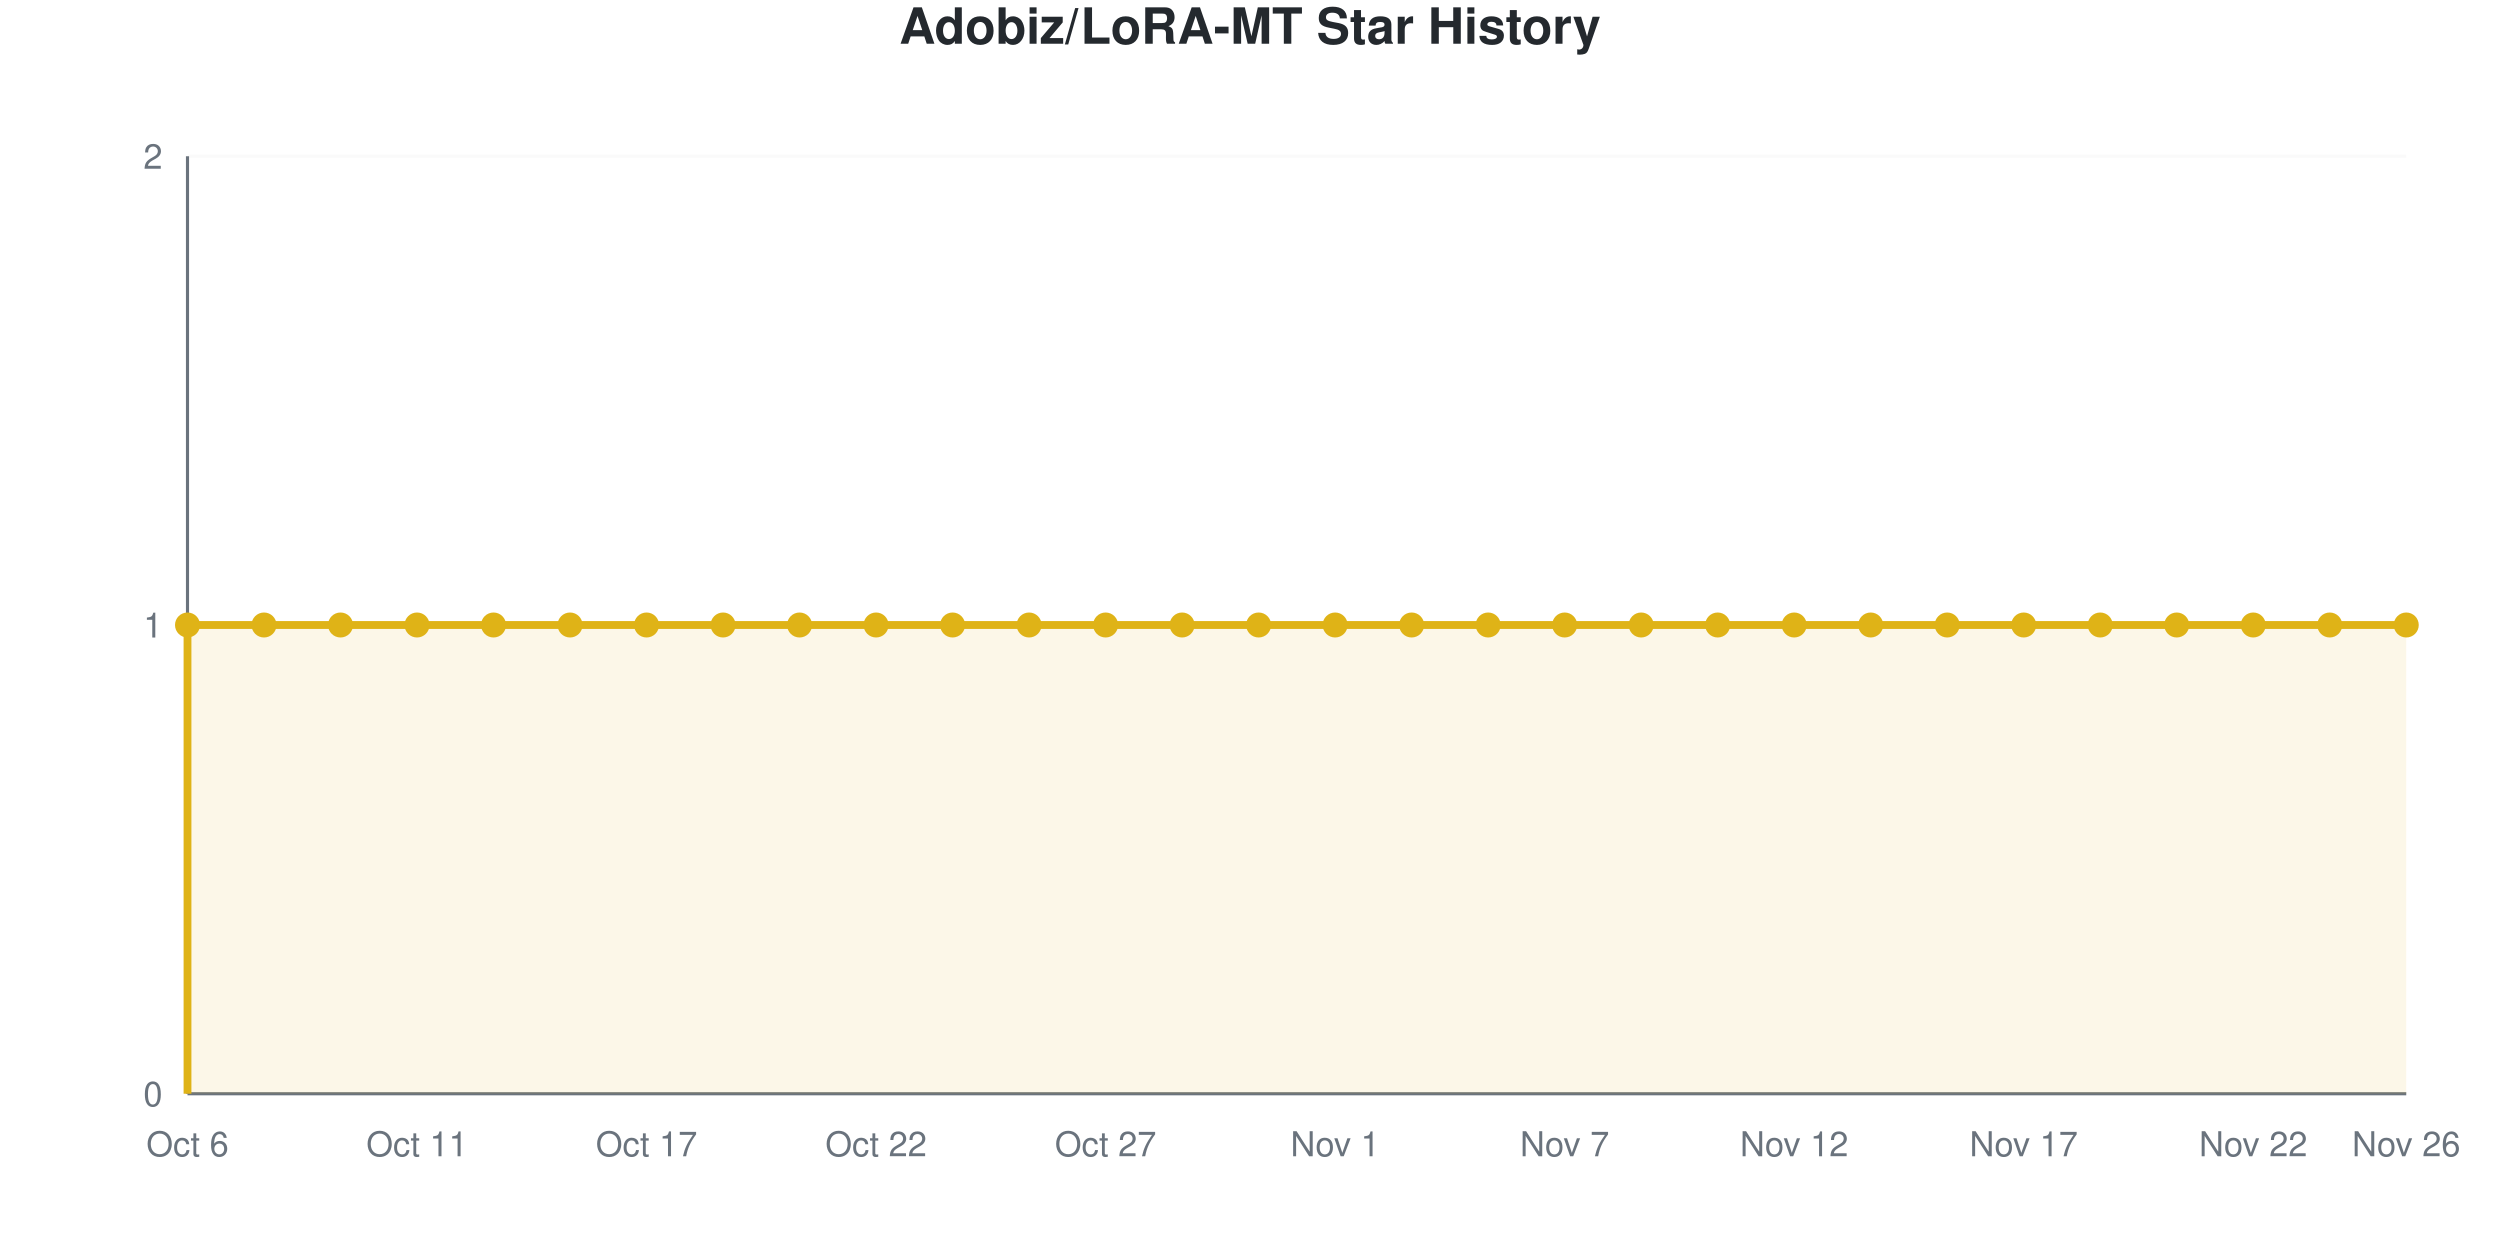
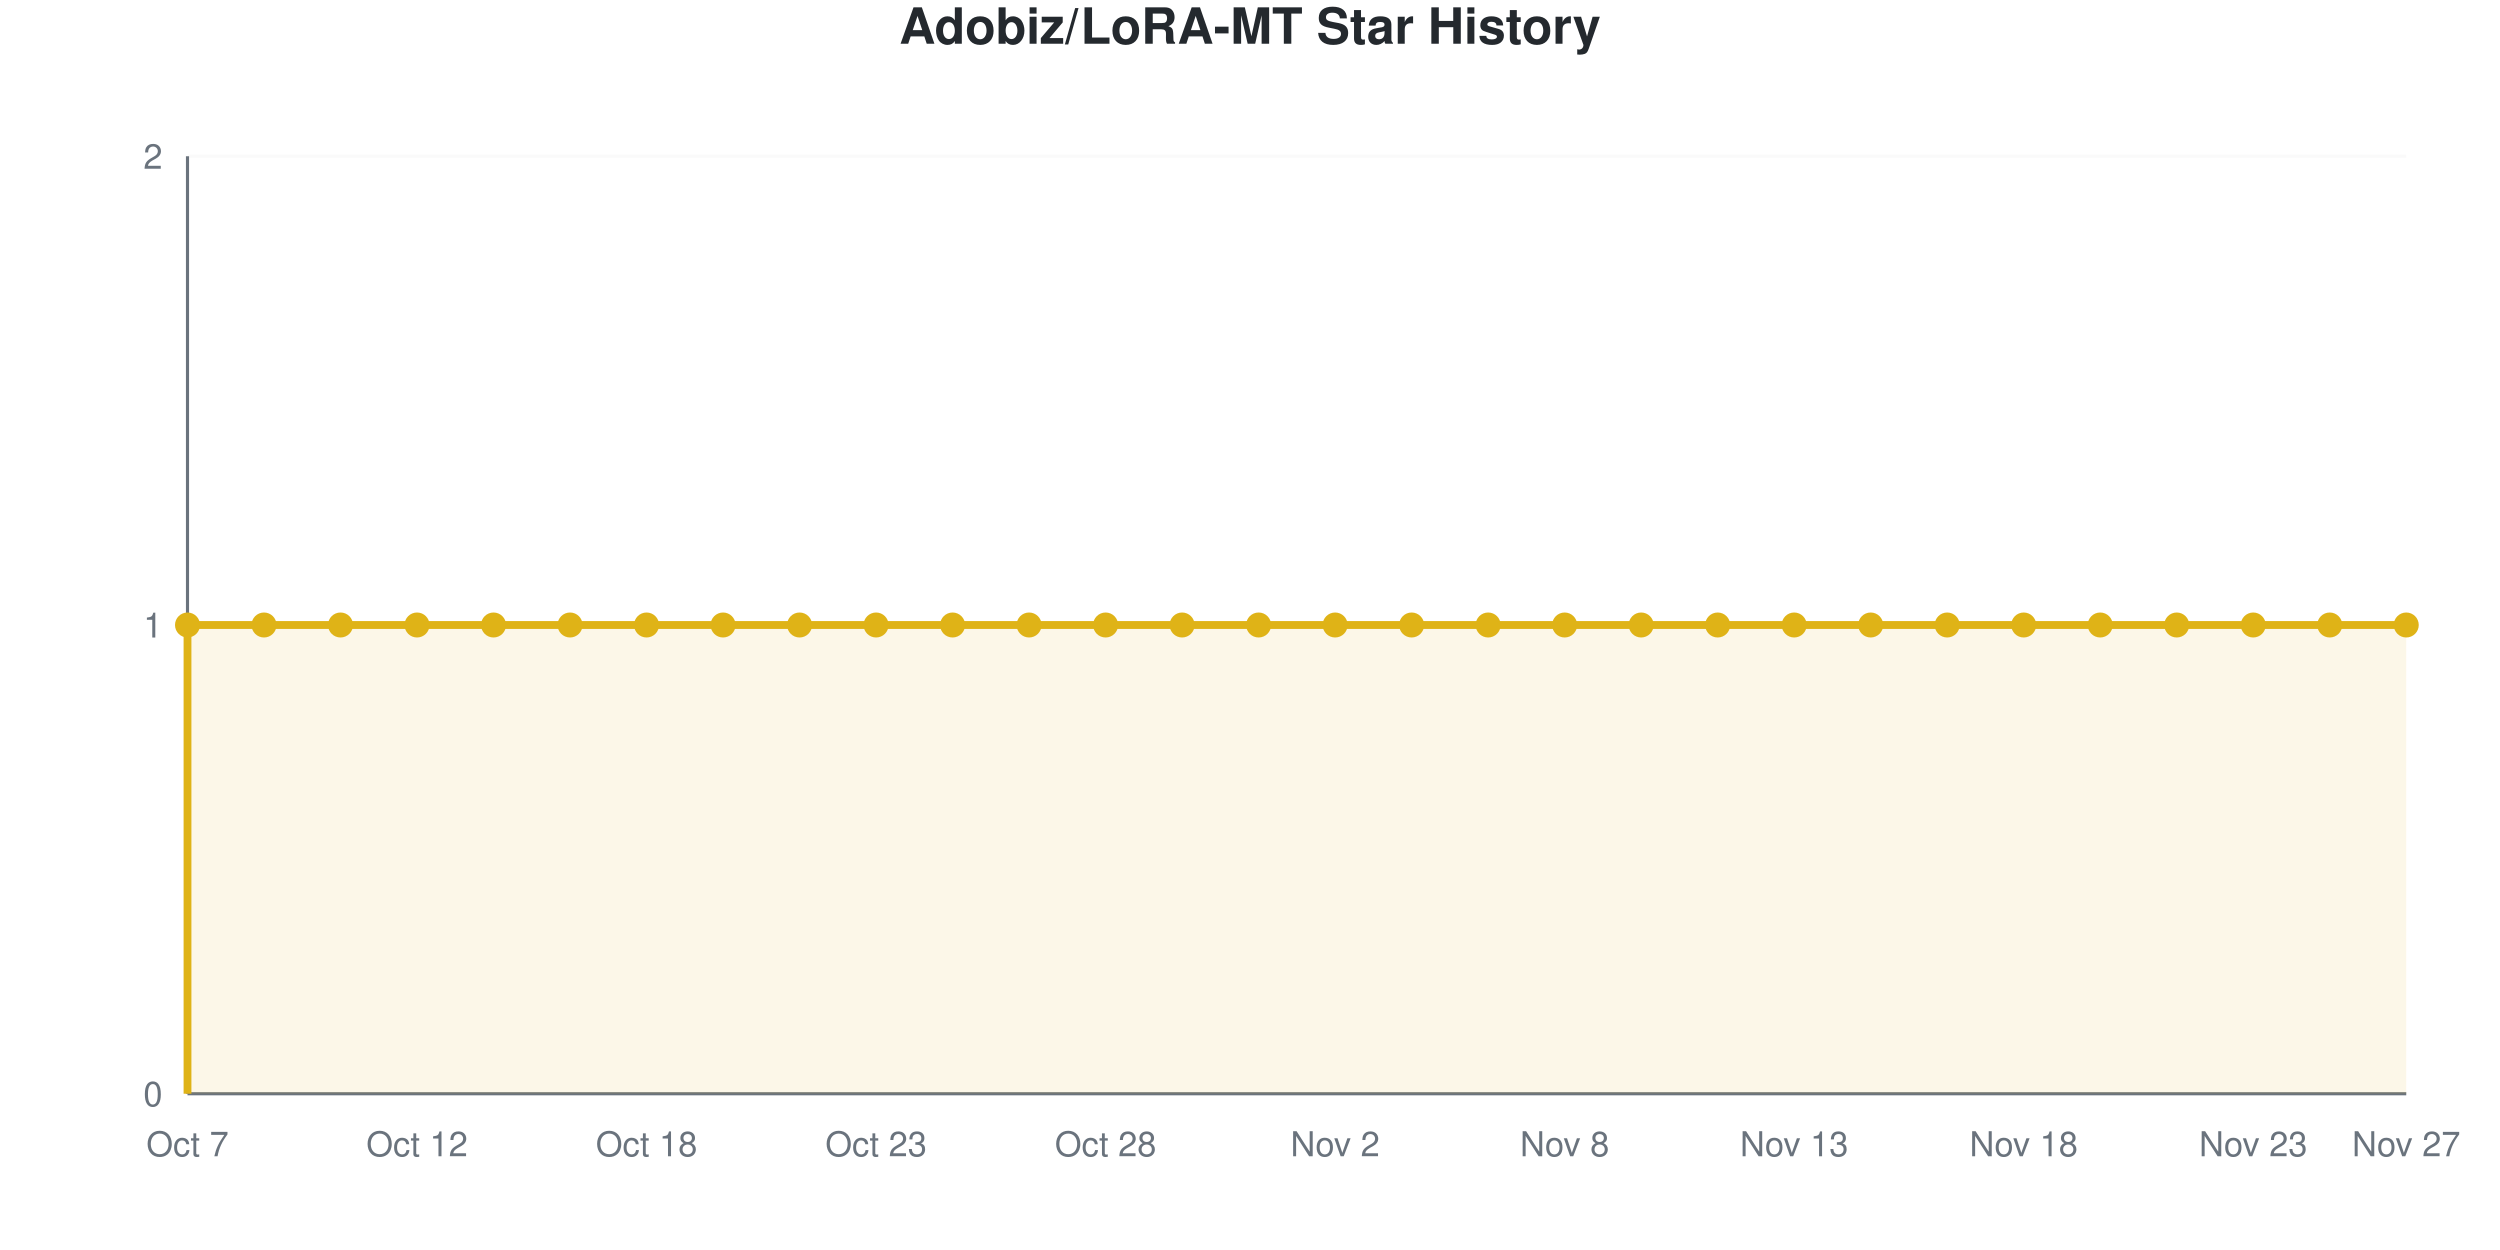
<svg xmlns="http://www.w3.org/2000/svg" viewBox="0 0 800 400" width="800" height="400" role="img">
  <style>
    @media (prefers-reduced-motion: no-preference) {
      @keyframes drawLine {
        to { stroke-dashoffset: 0; }
      }
      @keyframes fadeInPoint {
        0% { opacity: 0; }
        100% { opacity: 1; }
      }
      .data-line-0 {
        stroke-dasharray: 1290;
        stroke-dashoffset: 1290;
        animation: drawLine 2s ease-out forwards;
      }
      .data-point {
        opacity: 0;
        animation: fadeInPoint 0.5s ease-out forwards;
      }
    }
    .chart-bg { fill: #fff; }
    .chart-text { fill: #24292e; }
    .chart-muted { fill: #6a737d; }
    .chart-grid { stroke: #eee; }
    .chart-axis { stroke: #6a737d; }
    @media (prefers-color-scheme: dark) {
      .chart-bg { fill: #0d1117; }
      .chart-text { fill: #e6edf3; }
      .chart-muted { fill: #8b949e; }
      .chart-grid { stroke: #21262d; }
      .chart-axis { stroke: #8b949e; }
    }
  </style>
  <rect width="800" height="400" class="chart-bg" />
  <text x="400" y="14" text-anchor="middle" class="chart-text" font-size="16" font-weight="bold" font-family="-apple-system, BlinkMacSystemFont, 'Segoe UI', Helvetica, Arial, sans-serif">Adobiz/LoRA-MT Star History</text>
  <g class="grid">
    <line x1="60" y1="350" x2="770" y2="350" class="chart-grid" stroke-opacity="0.3" />
    <text x="52" y="354" text-anchor="end" class="chart-muted" font-size="11" font-family="-apple-system, BlinkMacSystemFont, 'Segoe UI', Helvetica, Arial, sans-serif">0</text>
    <line x1="60" y1="200" x2="770" y2="200" class="chart-grid" stroke-opacity="0.3" />
    <text x="52" y="204" text-anchor="end" class="chart-muted" font-size="11" font-family="-apple-system, BlinkMacSystemFont, 'Segoe UI', Helvetica, Arial, sans-serif">1</text>
    <line x1="60" y1="50" x2="770" y2="50" class="chart-grid" stroke-opacity="0.3" />
    <text x="52" y="54" text-anchor="end" class="chart-muted" font-size="11" font-family="-apple-system, BlinkMacSystemFont, 'Segoe UI', Helvetica, Arial, sans-serif">2</text>
  </g>
  <g class="milestones">
    
  </g>
  <g class="x-axis">
-     <text x="60" y="370" text-anchor="middle" class="chart-muted" font-size="11" font-family="-apple-system, BlinkMacSystemFont, 'Segoe UI', Helvetica, Arial, sans-serif">Oct 6</text>
-     <text x="133.448" y="370" text-anchor="middle" class="chart-muted" font-size="11" font-family="-apple-system, BlinkMacSystemFont, 'Segoe UI', Helvetica, Arial, sans-serif">Oct 11</text>
-     <text x="206.897" y="370" text-anchor="middle" class="chart-muted" font-size="11" font-family="-apple-system, BlinkMacSystemFont, 'Segoe UI', Helvetica, Arial, sans-serif">Oct 17</text>
-     <text x="280.345" y="370" text-anchor="middle" class="chart-muted" font-size="11" font-family="-apple-system, BlinkMacSystemFont, 'Segoe UI', Helvetica, Arial, sans-serif">Oct 22</text>
-     <text x="353.793" y="370" text-anchor="middle" class="chart-muted" font-size="11" font-family="-apple-system, BlinkMacSystemFont, 'Segoe UI', Helvetica, Arial, sans-serif">Oct 27</text>
-     <text x="427.241" y="370" text-anchor="middle" class="chart-muted" font-size="11" font-family="-apple-system, BlinkMacSystemFont, 'Segoe UI', Helvetica, Arial, sans-serif">Nov 1</text>
-     <text x="500.69" y="370" text-anchor="middle" class="chart-muted" font-size="11" font-family="-apple-system, BlinkMacSystemFont, 'Segoe UI', Helvetica, Arial, sans-serif">Nov 7</text>
-     <text x="574.138" y="370" text-anchor="middle" class="chart-muted" font-size="11" font-family="-apple-system, BlinkMacSystemFont, 'Segoe UI', Helvetica, Arial, sans-serif">Nov 12</text>
-     <text x="647.586" y="370" text-anchor="middle" class="chart-muted" font-size="11" font-family="-apple-system, BlinkMacSystemFont, 'Segoe UI', Helvetica, Arial, sans-serif">Nov 17</text>
-     <text x="721.034" y="370" text-anchor="middle" class="chart-muted" font-size="11" font-family="-apple-system, BlinkMacSystemFont, 'Segoe UI', Helvetica, Arial, sans-serif">Nov 22</text>
-     <text x="770" y="370" text-anchor="middle" class="chart-muted" font-size="11" font-family="-apple-system, BlinkMacSystemFont, 'Segoe UI', Helvetica, Arial, sans-serif">Nov 26</text>
+     <text x="60" y="370" text-anchor="middle" class="chart-muted" font-size="11" font-family="-apple-system, BlinkMacSystemFont, 'Segoe UI', Helvetica, Arial, sans-serif">Oct 7</text>
+     <text x="133.448" y="370" text-anchor="middle" class="chart-muted" font-size="11" font-family="-apple-system, BlinkMacSystemFont, 'Segoe UI', Helvetica, Arial, sans-serif">Oct 12</text>
+     <text x="206.897" y="370" text-anchor="middle" class="chart-muted" font-size="11" font-family="-apple-system, BlinkMacSystemFont, 'Segoe UI', Helvetica, Arial, sans-serif">Oct 18</text>
+     <text x="280.345" y="370" text-anchor="middle" class="chart-muted" font-size="11" font-family="-apple-system, BlinkMacSystemFont, 'Segoe UI', Helvetica, Arial, sans-serif">Oct 23</text>
+     <text x="353.793" y="370" text-anchor="middle" class="chart-muted" font-size="11" font-family="-apple-system, BlinkMacSystemFont, 'Segoe UI', Helvetica, Arial, sans-serif">Oct 28</text>
+     <text x="427.241" y="370" text-anchor="middle" class="chart-muted" font-size="11" font-family="-apple-system, BlinkMacSystemFont, 'Segoe UI', Helvetica, Arial, sans-serif">Nov 2</text>
+     <text x="500.69" y="370" text-anchor="middle" class="chart-muted" font-size="11" font-family="-apple-system, BlinkMacSystemFont, 'Segoe UI', Helvetica, Arial, sans-serif">Nov 8</text>
+     <text x="574.138" y="370" text-anchor="middle" class="chart-muted" font-size="11" font-family="-apple-system, BlinkMacSystemFont, 'Segoe UI', Helvetica, Arial, sans-serif">Nov 13</text>
+     <text x="647.586" y="370" text-anchor="middle" class="chart-muted" font-size="11" font-family="-apple-system, BlinkMacSystemFont, 'Segoe UI', Helvetica, Arial, sans-serif">Nov 18</text>
+     <text x="721.034" y="370" text-anchor="middle" class="chart-muted" font-size="11" font-family="-apple-system, BlinkMacSystemFont, 'Segoe UI', Helvetica, Arial, sans-serif">Nov 23</text>
+     <text x="770" y="370" text-anchor="middle" class="chart-muted" font-size="11" font-family="-apple-system, BlinkMacSystemFont, 'Segoe UI', Helvetica, Arial, sans-serif">Nov 27</text>
  </g>
  <line x1="60" y1="50" x2="60" y2="350" class="chart-axis" stroke-width="1" />
  <line x1="60" y1="350" x2="770" y2="350" class="chart-axis" stroke-width="1" />
  <path d="M60,350 L60,200 C68.161,200 76.322,200 84.483,200 C92.644,200 100.805,200 108.966,200 C117.126,200 125.287,200 133.448,200 C141.609,200 149.77,200 157.931,200 C166.092,200 174.253,200 182.414,200 C190.575,200 198.736,200 206.897,200 C215.057,200 223.218,200 231.379,200 C239.54,200 247.701,200 255.862,200 C264.023,200 272.184,200 280.345,200 C288.506,200 296.667,200 304.828,200 C312.989,200 321.149,200 329.31,200 C337.471,200 345.632,200 353.793,200 C361.954,200 370.115,200 378.276,200 C386.437,200 394.598,200 402.759,200 C410.92,200 419.08,200 427.241,200 C435.402,200 443.563,200 451.724,200 C459.885,200 468.046,200 476.207,200 C484.368,200 492.529,200 500.69,200 C508.851,200 517.011,200 525.172,200 C533.333,200 541.494,200 549.655,200 C557.816,200 565.977,200 574.138,200 C582.299,200 590.46,200 598.621,200 C606.782,200 614.943,200 623.103,200 C631.264,200 639.425,200 647.586,200 C655.747,200 663.908,200 672.069,200 C680.23,200 688.391,200 696.552,200 C704.713,200 712.874,200 721.034,200 C729.195,200 737.356,200 745.517,200 C753.678,200 761.839,200 770,200 L770,350 L60,350 Z" fill="#dfb317" fill-opacity="0.1" />
  <path d="M60,350 L60,200 C68.161,200 76.322,200 84.483,200 C92.644,200 100.805,200 108.966,200 C117.126,200 125.287,200 133.448,200 C141.609,200 149.77,200 157.931,200 C166.092,200 174.253,200 182.414,200 C190.575,200 198.736,200 206.897,200 C215.057,200 223.218,200 231.379,200 C239.54,200 247.701,200 255.862,200 C264.023,200 272.184,200 280.345,200 C288.506,200 296.667,200 304.828,200 C312.989,200 321.149,200 329.31,200 C337.471,200 345.632,200 353.793,200 C361.954,200 370.115,200 378.276,200 C386.437,200 394.598,200 402.759,200 C410.92,200 419.08,200 427.241,200 C435.402,200 443.563,200 451.724,200 C459.885,200 468.046,200 476.207,200 C484.368,200 492.529,200 500.69,200 C508.851,200 517.011,200 525.172,200 C533.333,200 541.494,200 549.655,200 C557.816,200 565.977,200 574.138,200 C582.299,200 590.46,200 598.621,200 C606.782,200 614.943,200 623.103,200 C631.264,200 639.425,200 647.586,200 C655.747,200 663.908,200 672.069,200 C680.23,200 688.391,200 696.552,200 C704.713,200 712.874,200 721.034,200 C729.195,200 737.356,200 745.517,200 C753.678,200 761.839,200 770,200" fill="none" stroke="#dfb317" stroke-width="2.5" class="data-line-0" />
  <g class="points">
    <circle cx="60" cy="200" r="4" fill="#dfb317" class="data-point" style="animation-delay: 1.50s" />
    <circle cx="84.483" cy="200" r="4" fill="#dfb317" class="data-point" style="animation-delay: 1.55s" />
    <circle cx="108.966" cy="200" r="4" fill="#dfb317" class="data-point" style="animation-delay: 1.60s" />
    <circle cx="133.448" cy="200" r="4" fill="#dfb317" class="data-point" style="animation-delay: 1.65s" />
    <circle cx="157.931" cy="200" r="4" fill="#dfb317" class="data-point" style="animation-delay: 1.70s" />
    <circle cx="182.414" cy="200" r="4" fill="#dfb317" class="data-point" style="animation-delay: 1.75s" />
    <circle cx="206.897" cy="200" r="4" fill="#dfb317" class="data-point" style="animation-delay: 1.80s" />
    <circle cx="231.379" cy="200" r="4" fill="#dfb317" class="data-point" style="animation-delay: 1.85s" />
    <circle cx="255.862" cy="200" r="4" fill="#dfb317" class="data-point" style="animation-delay: 1.90s" />
    <circle cx="280.345" cy="200" r="4" fill="#dfb317" class="data-point" style="animation-delay: 1.95s" />
    <circle cx="304.828" cy="200" r="4" fill="#dfb317" class="data-point" style="animation-delay: 2.00s" />
    <circle cx="329.31" cy="200" r="4" fill="#dfb317" class="data-point" style="animation-delay: 2.05s" />
    <circle cx="353.793" cy="200" r="4" fill="#dfb317" class="data-point" style="animation-delay: 2.10s" />
    <circle cx="378.276" cy="200" r="4" fill="#dfb317" class="data-point" style="animation-delay: 2.15s" />
    <circle cx="402.759" cy="200" r="4" fill="#dfb317" class="data-point" style="animation-delay: 2.20s" />
    <circle cx="427.241" cy="200" r="4" fill="#dfb317" class="data-point" style="animation-delay: 2.25s" />
    <circle cx="451.724" cy="200" r="4" fill="#dfb317" class="data-point" style="animation-delay: 2.30s" />
    <circle cx="476.207" cy="200" r="4" fill="#dfb317" class="data-point" style="animation-delay: 2.35s" />
    <circle cx="500.69" cy="200" r="4" fill="#dfb317" class="data-point" style="animation-delay: 2.40s" />
    <circle cx="525.172" cy="200" r="4" fill="#dfb317" class="data-point" style="animation-delay: 2.45s" />
    <circle cx="549.655" cy="200" r="4" fill="#dfb317" class="data-point" style="animation-delay: 2.50s" />
    <circle cx="574.138" cy="200" r="4" fill="#dfb317" class="data-point" style="animation-delay: 2.55s" />
    <circle cx="598.621" cy="200" r="4" fill="#dfb317" class="data-point" style="animation-delay: 2.60s" />
    <circle cx="623.103" cy="200" r="4" fill="#dfb317" class="data-point" style="animation-delay: 2.65s" />
    <circle cx="647.586" cy="200" r="4" fill="#dfb317" class="data-point" style="animation-delay: 2.70s" />
    <circle cx="672.069" cy="200" r="4" fill="#dfb317" class="data-point" style="animation-delay: 2.75s" />
    <circle cx="696.552" cy="200" r="4" fill="#dfb317" class="data-point" style="animation-delay: 2.80s" />
    <circle cx="721.034" cy="200" r="4" fill="#dfb317" class="data-point" style="animation-delay: 2.85s" />
    <circle cx="745.517" cy="200" r="4" fill="#dfb317" class="data-point" style="animation-delay: 2.90s" />
    <circle cx="770" cy="200" r="4" fill="#dfb317" class="data-point" style="animation-delay: 2.95s" />
  </g>
</svg>
